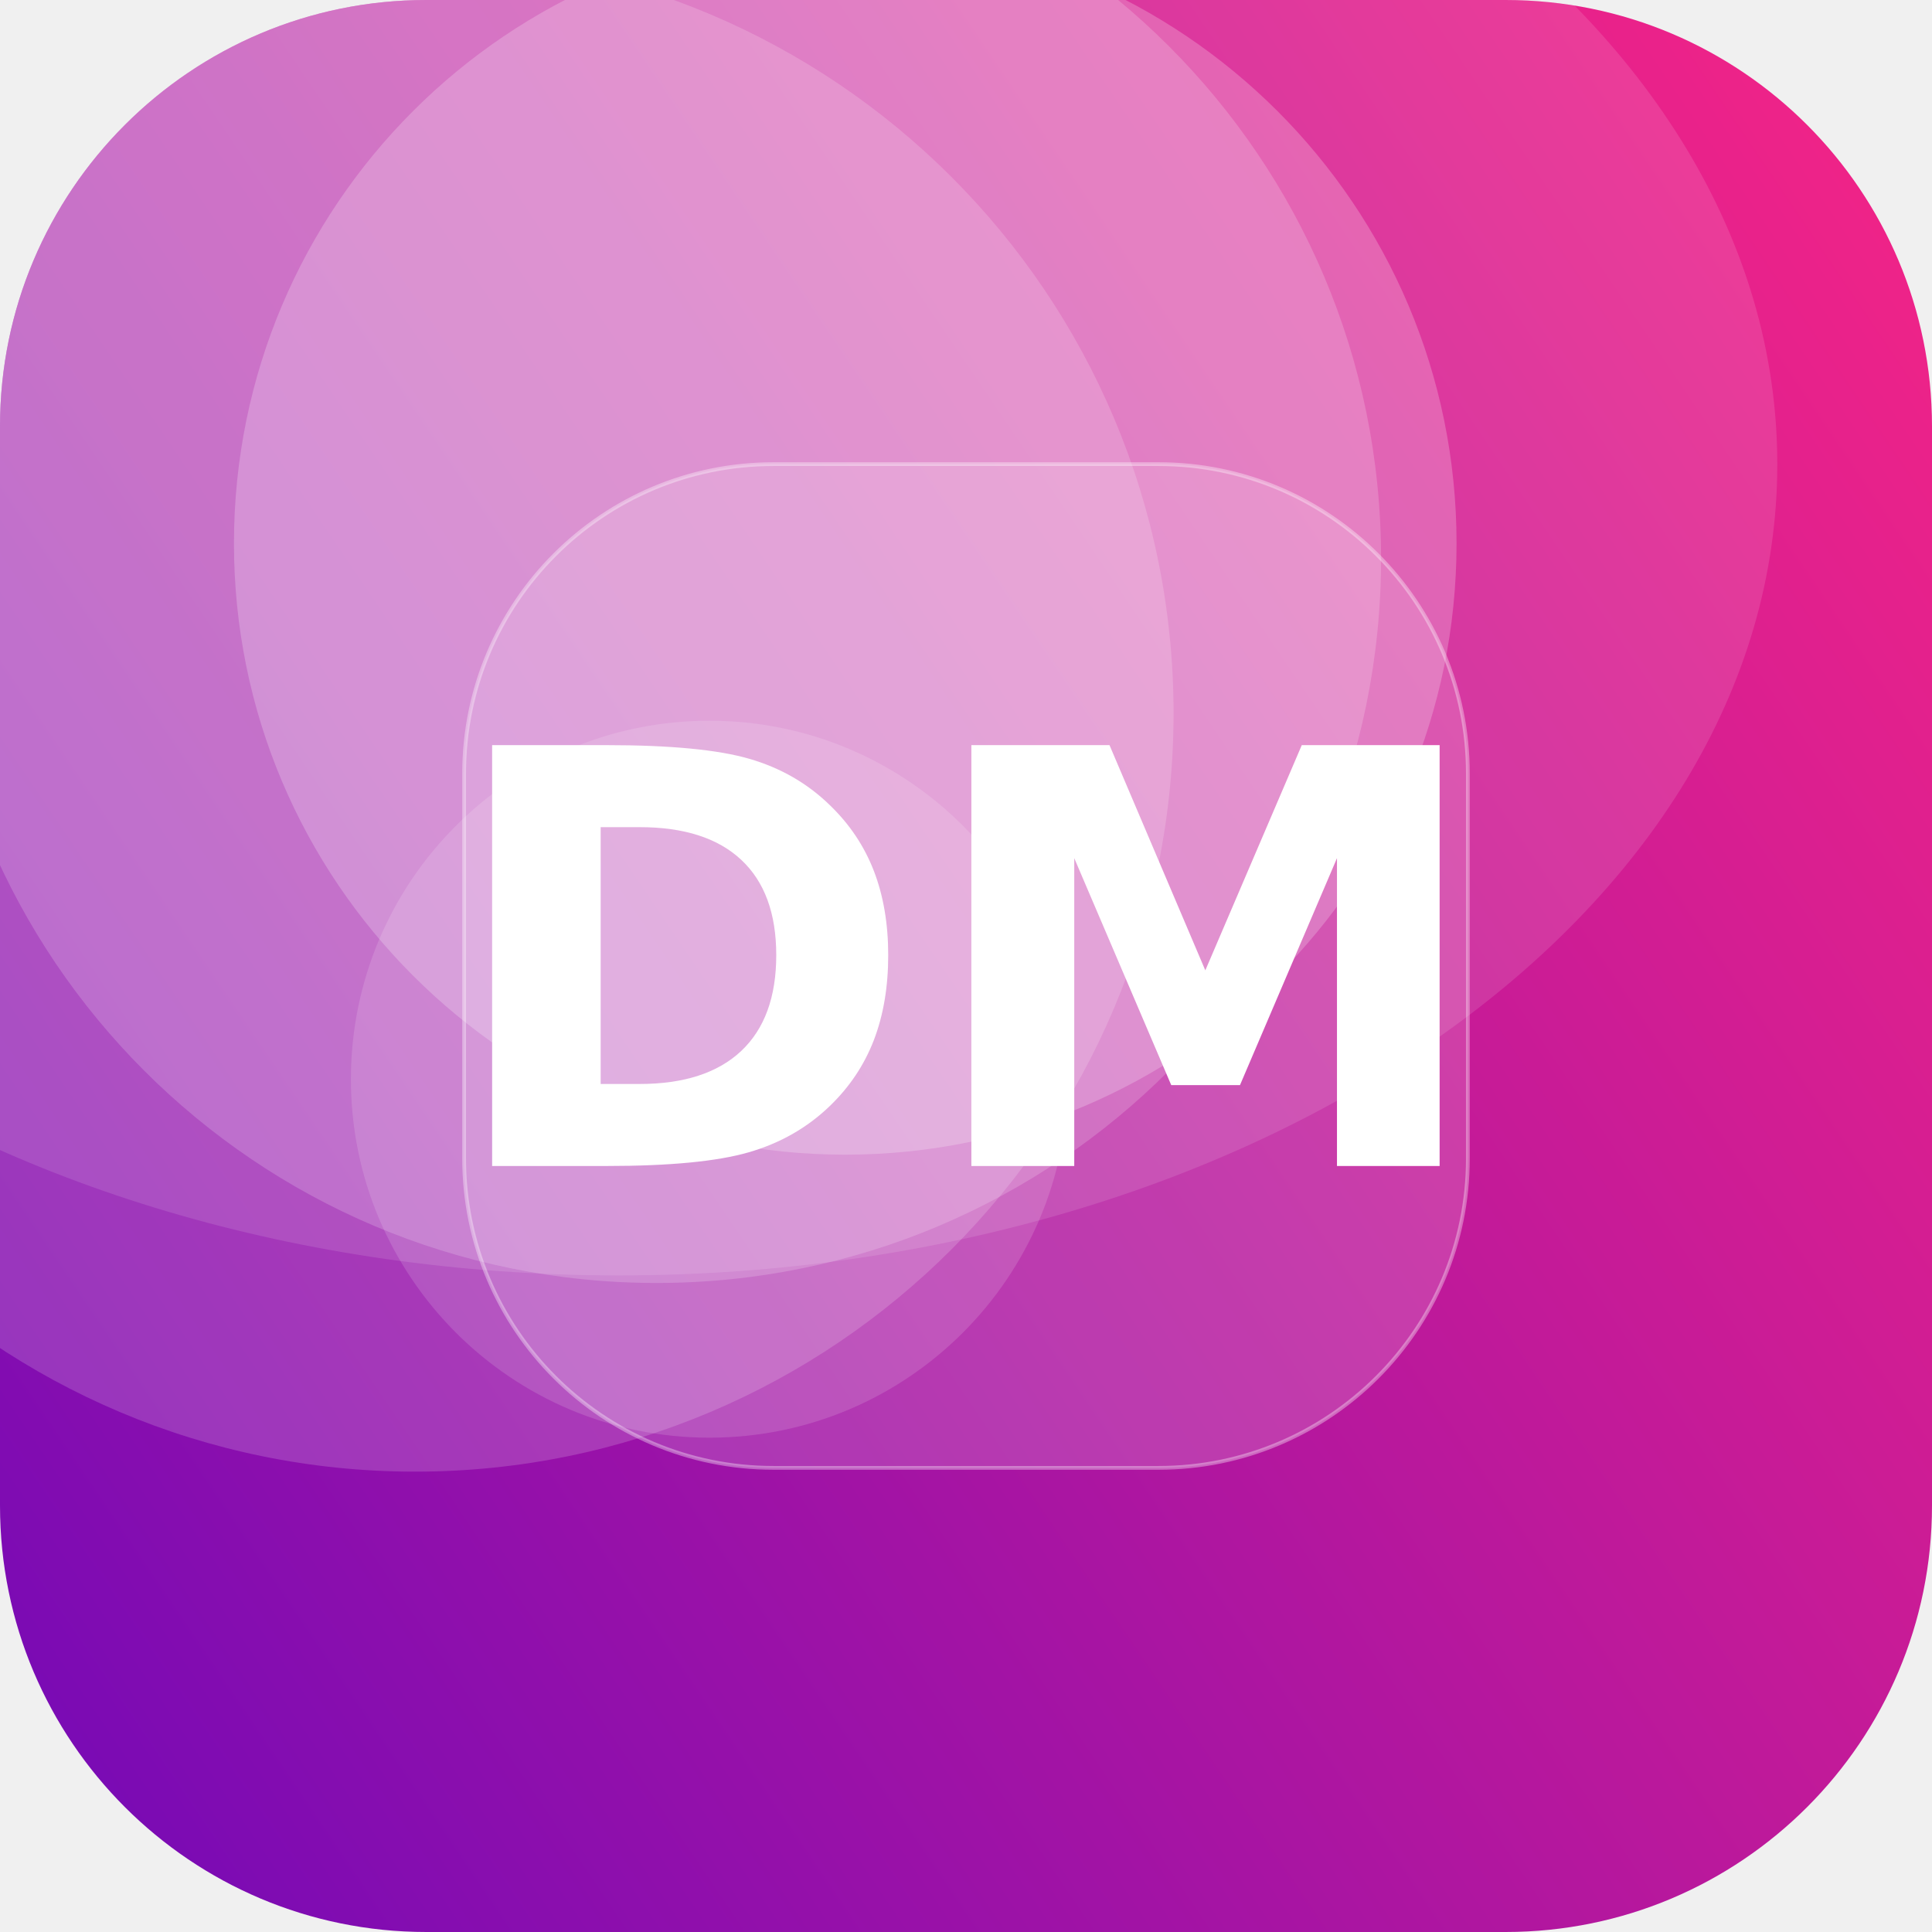
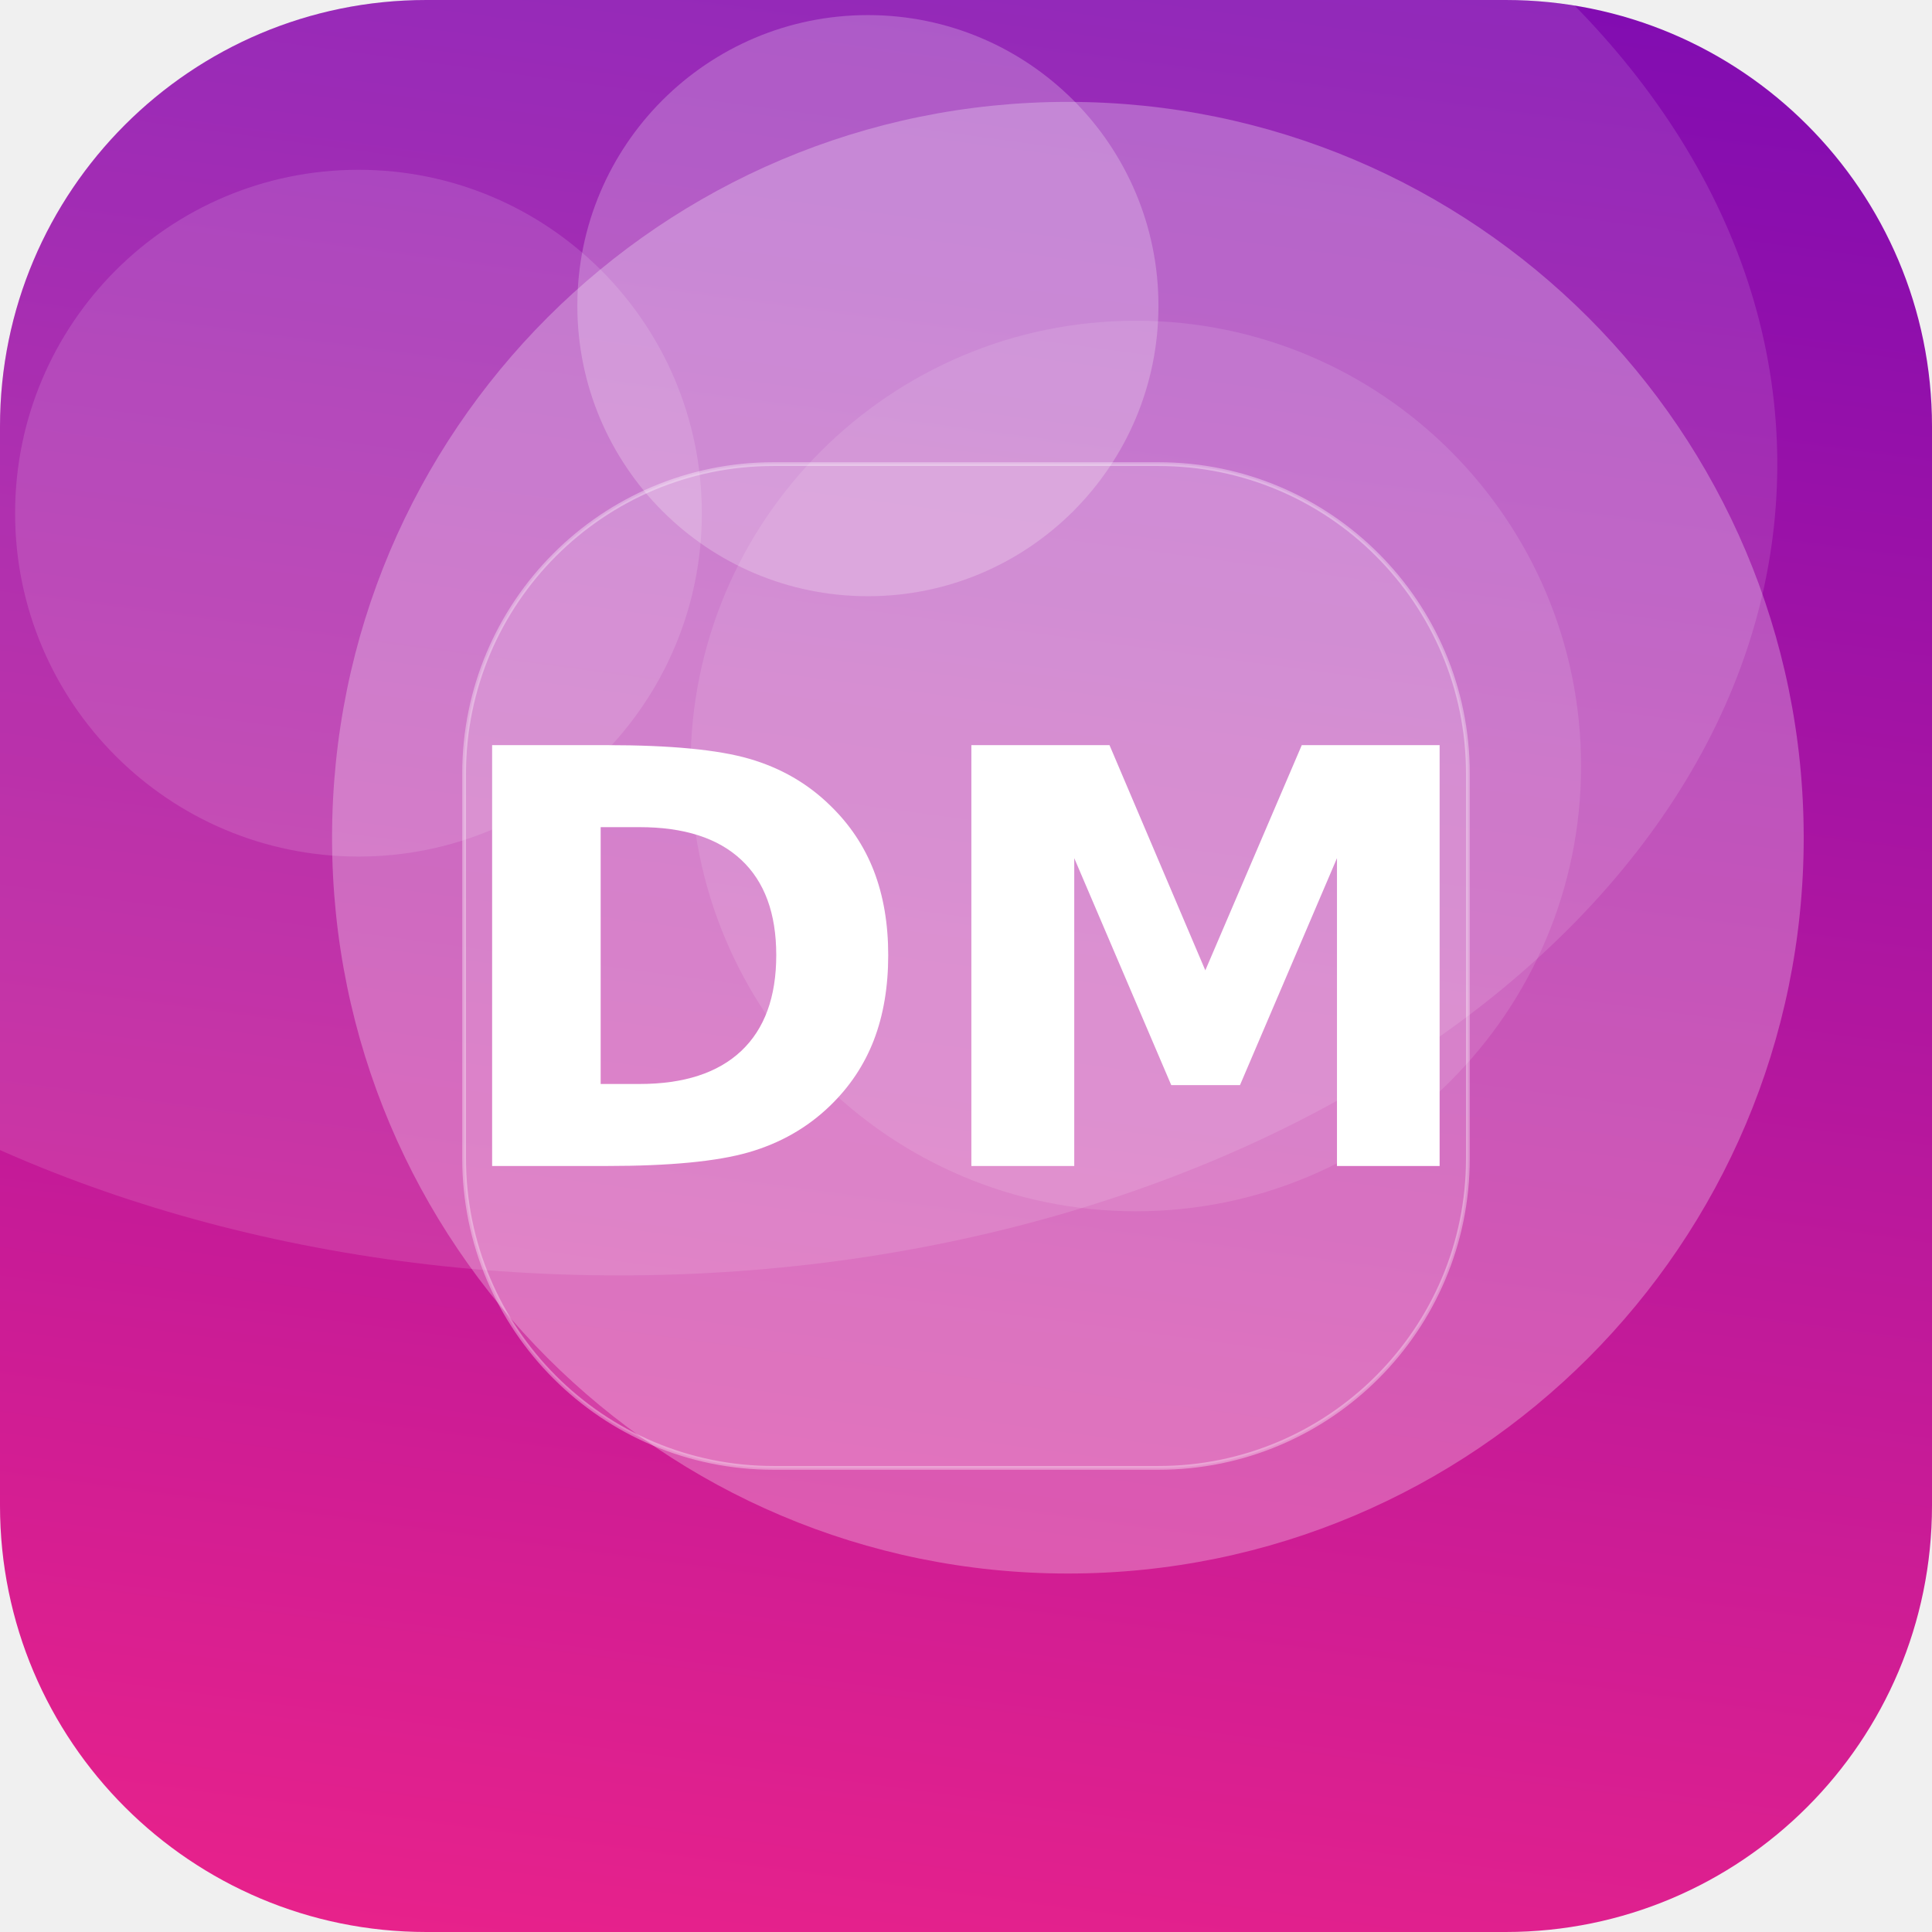
<svg xmlns="http://www.w3.org/2000/svg" width="512" height="512" viewBox="0 0 512 512">
  <defs>
-     <linearGradient id="g" x1="0" y1="0" x2="1" y2="1" gradientTransform="rotate(101 0.5 0.5)">
+     <linearGradient id="g" x1="0" y1="0" x2="1" y2="1" gradientTransform="rotate(232 0.5 0.5)">
      <stop offset="0" stop-color="#F72585" />
      <stop offset="1" stop-color="#7209B7" />
    </linearGradient>
    <clipPath id="c">
      <rect width="512" height="512" rx="113" />
    </clipPath>
  </defs>
  <g clip-path="url(#c)">
    <rect width="512" height="512" fill="url(#g)" />
-     <circle cx="188" cy="286" r="95" fill="#FFFFFF" fill-opacity="0.14" />
-     <circle cx="174" cy="148" r="192" fill="#FFFFFF" fill-opacity="0.18" />
-     <circle cx="110" cy="189" r="201" fill="#FFFFFF" fill-opacity="0.17" />
-     <circle cx="224" cy="144" r="162" fill="#FFFFFF" fill-opacity="0.22" />
+     <circle cx="95" cy="136" r="91" fill="#FFFFFF" fill-opacity="0.13" />
+     <circle cx="230" cy="81" r="77" fill="#FFFFFF" fill-opacity="0.23" />
+     <circle cx="283" cy="222" r="195" fill="#FFFFFF" fill-opacity="0.27" />
+     <circle cx="301" cy="203" r="118" fill="#FFFFFF" fill-opacity="0.11" />
    <ellipse cx="164" cy="123" rx="307" ry="215" fill="#FFFFFF" fill-opacity="0.12" />
    <rect x="123" y="123" width="266" height="266" rx="82" fill="#FFFFFF" fill-opacity="0.16" stroke="#FFFFFF" stroke-opacity="0.35" />
    <text x="50%" y="50%" dy="53" text-anchor="middle" font-family="DejaVu Sans, Helvetica, Arial, sans-serif" font-weight="bold" font-size="153" fill="#FFFFFF">DM</text>
  </g>
</svg>
